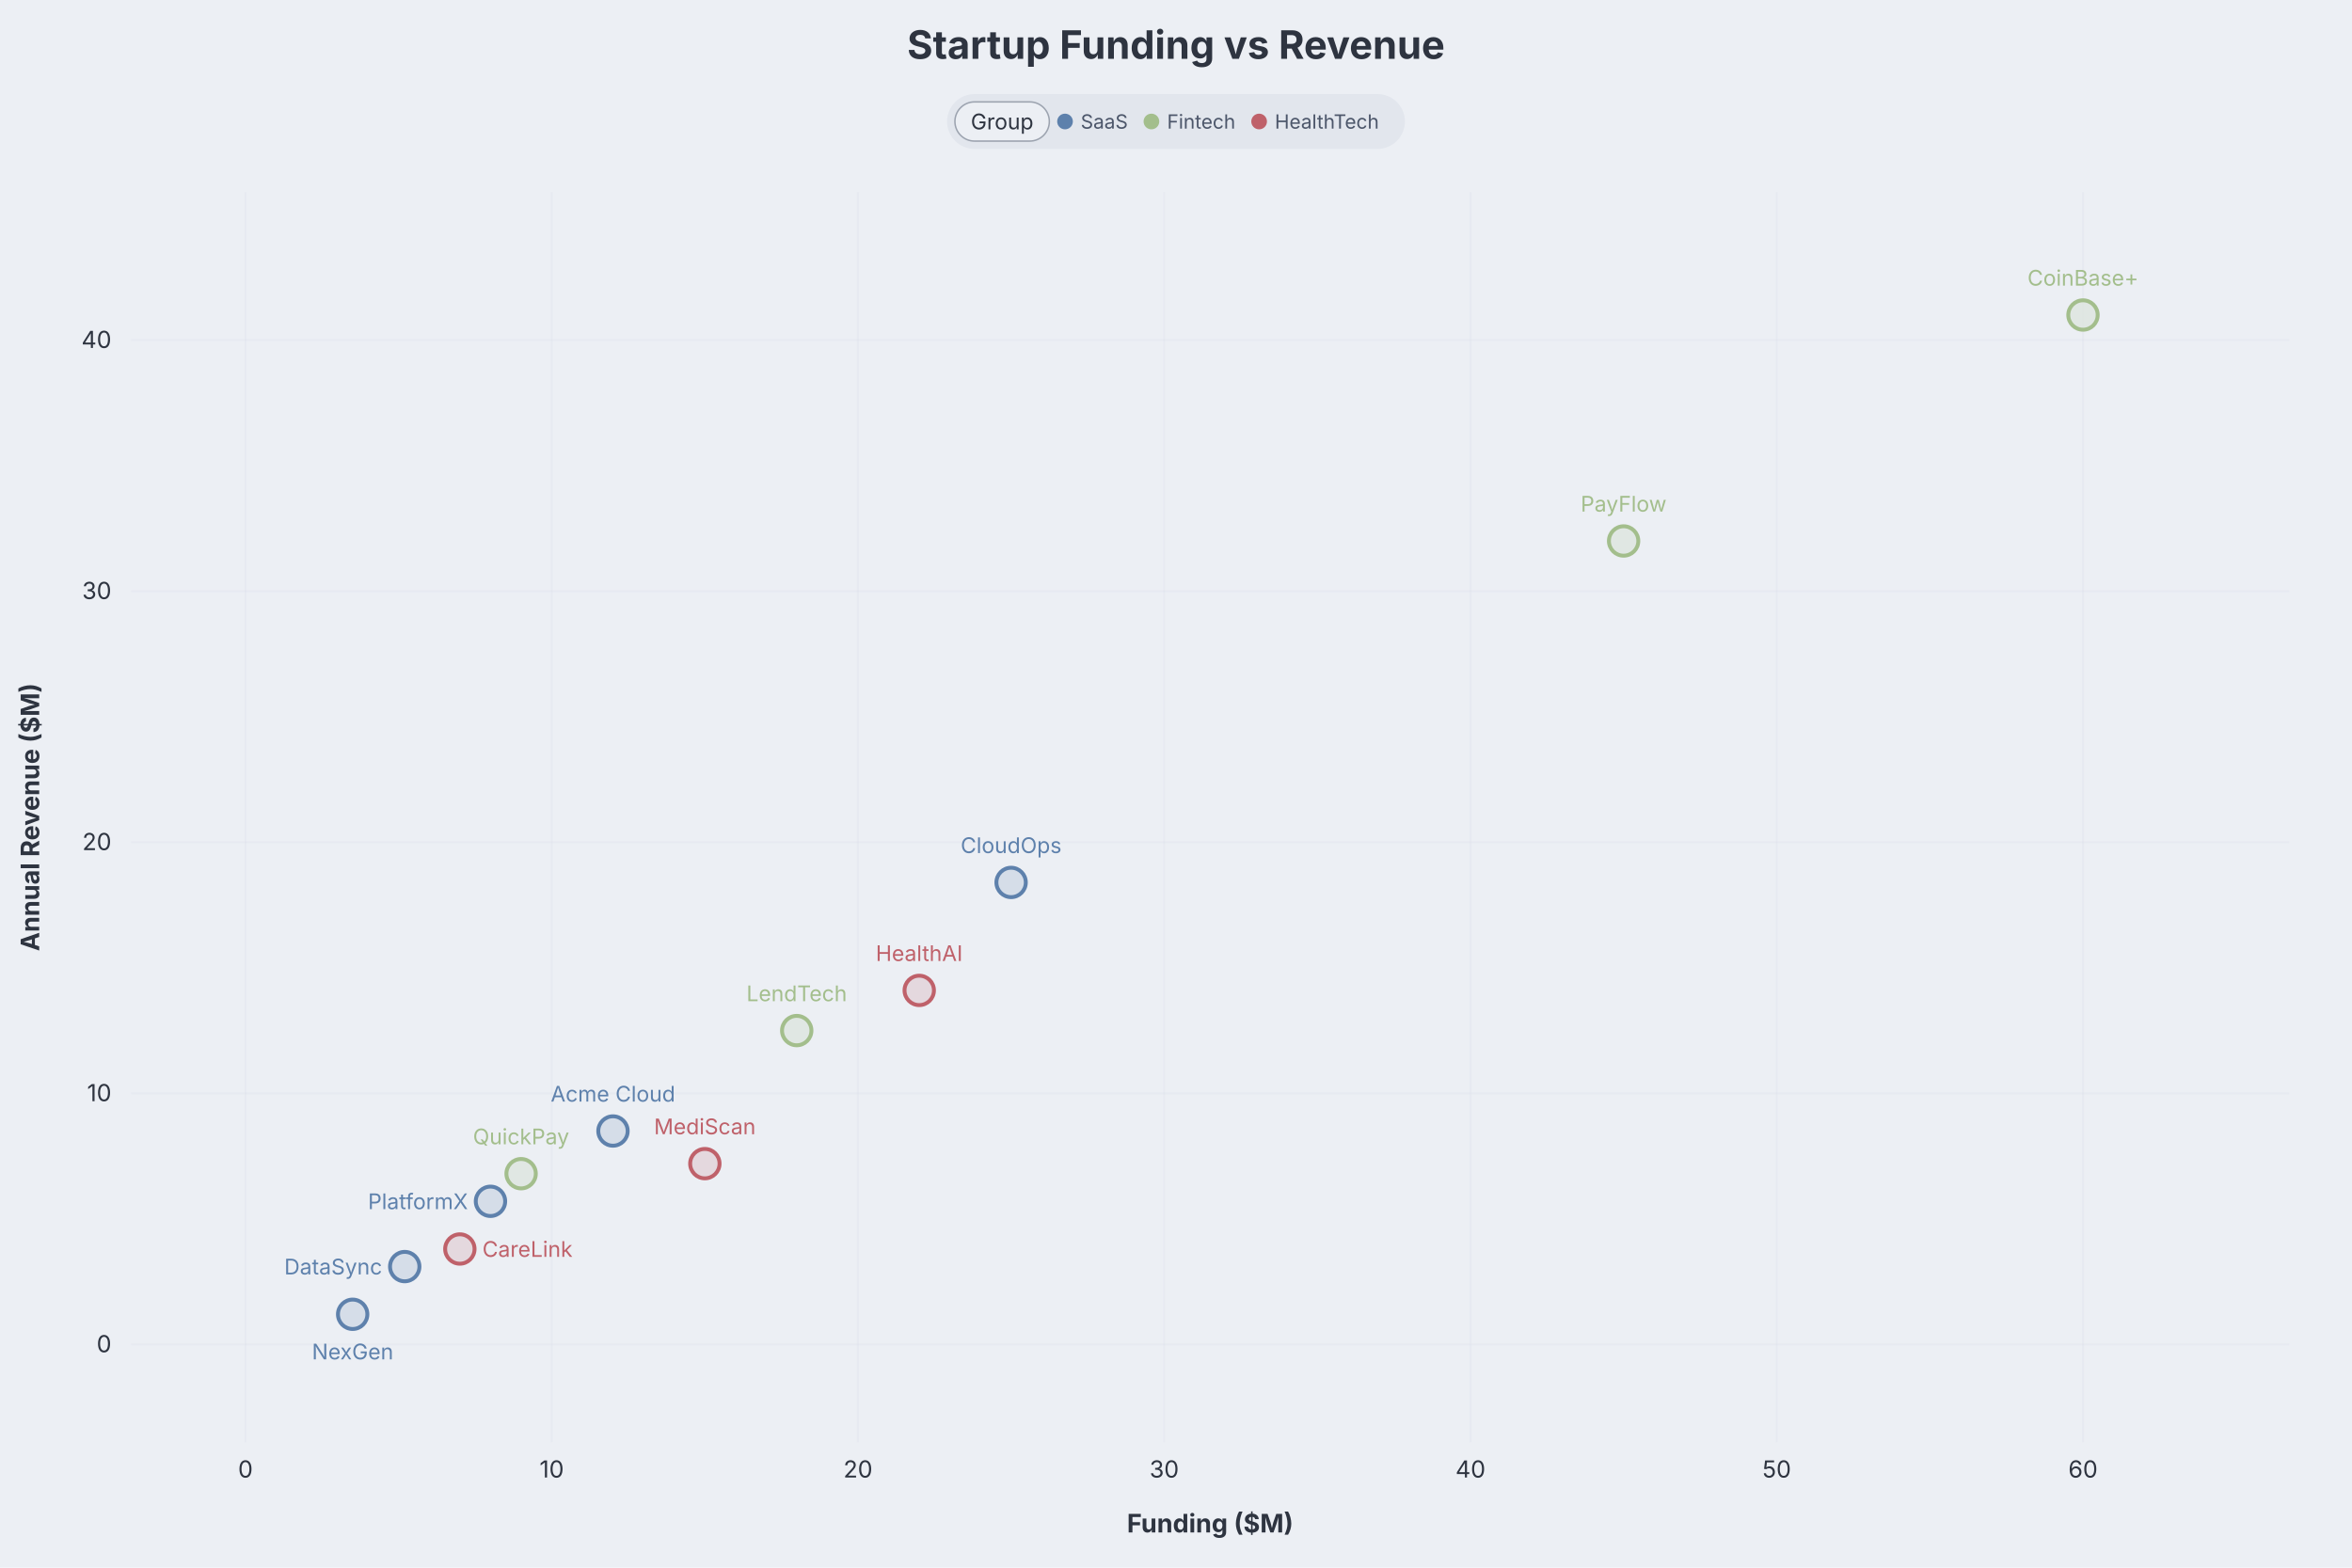
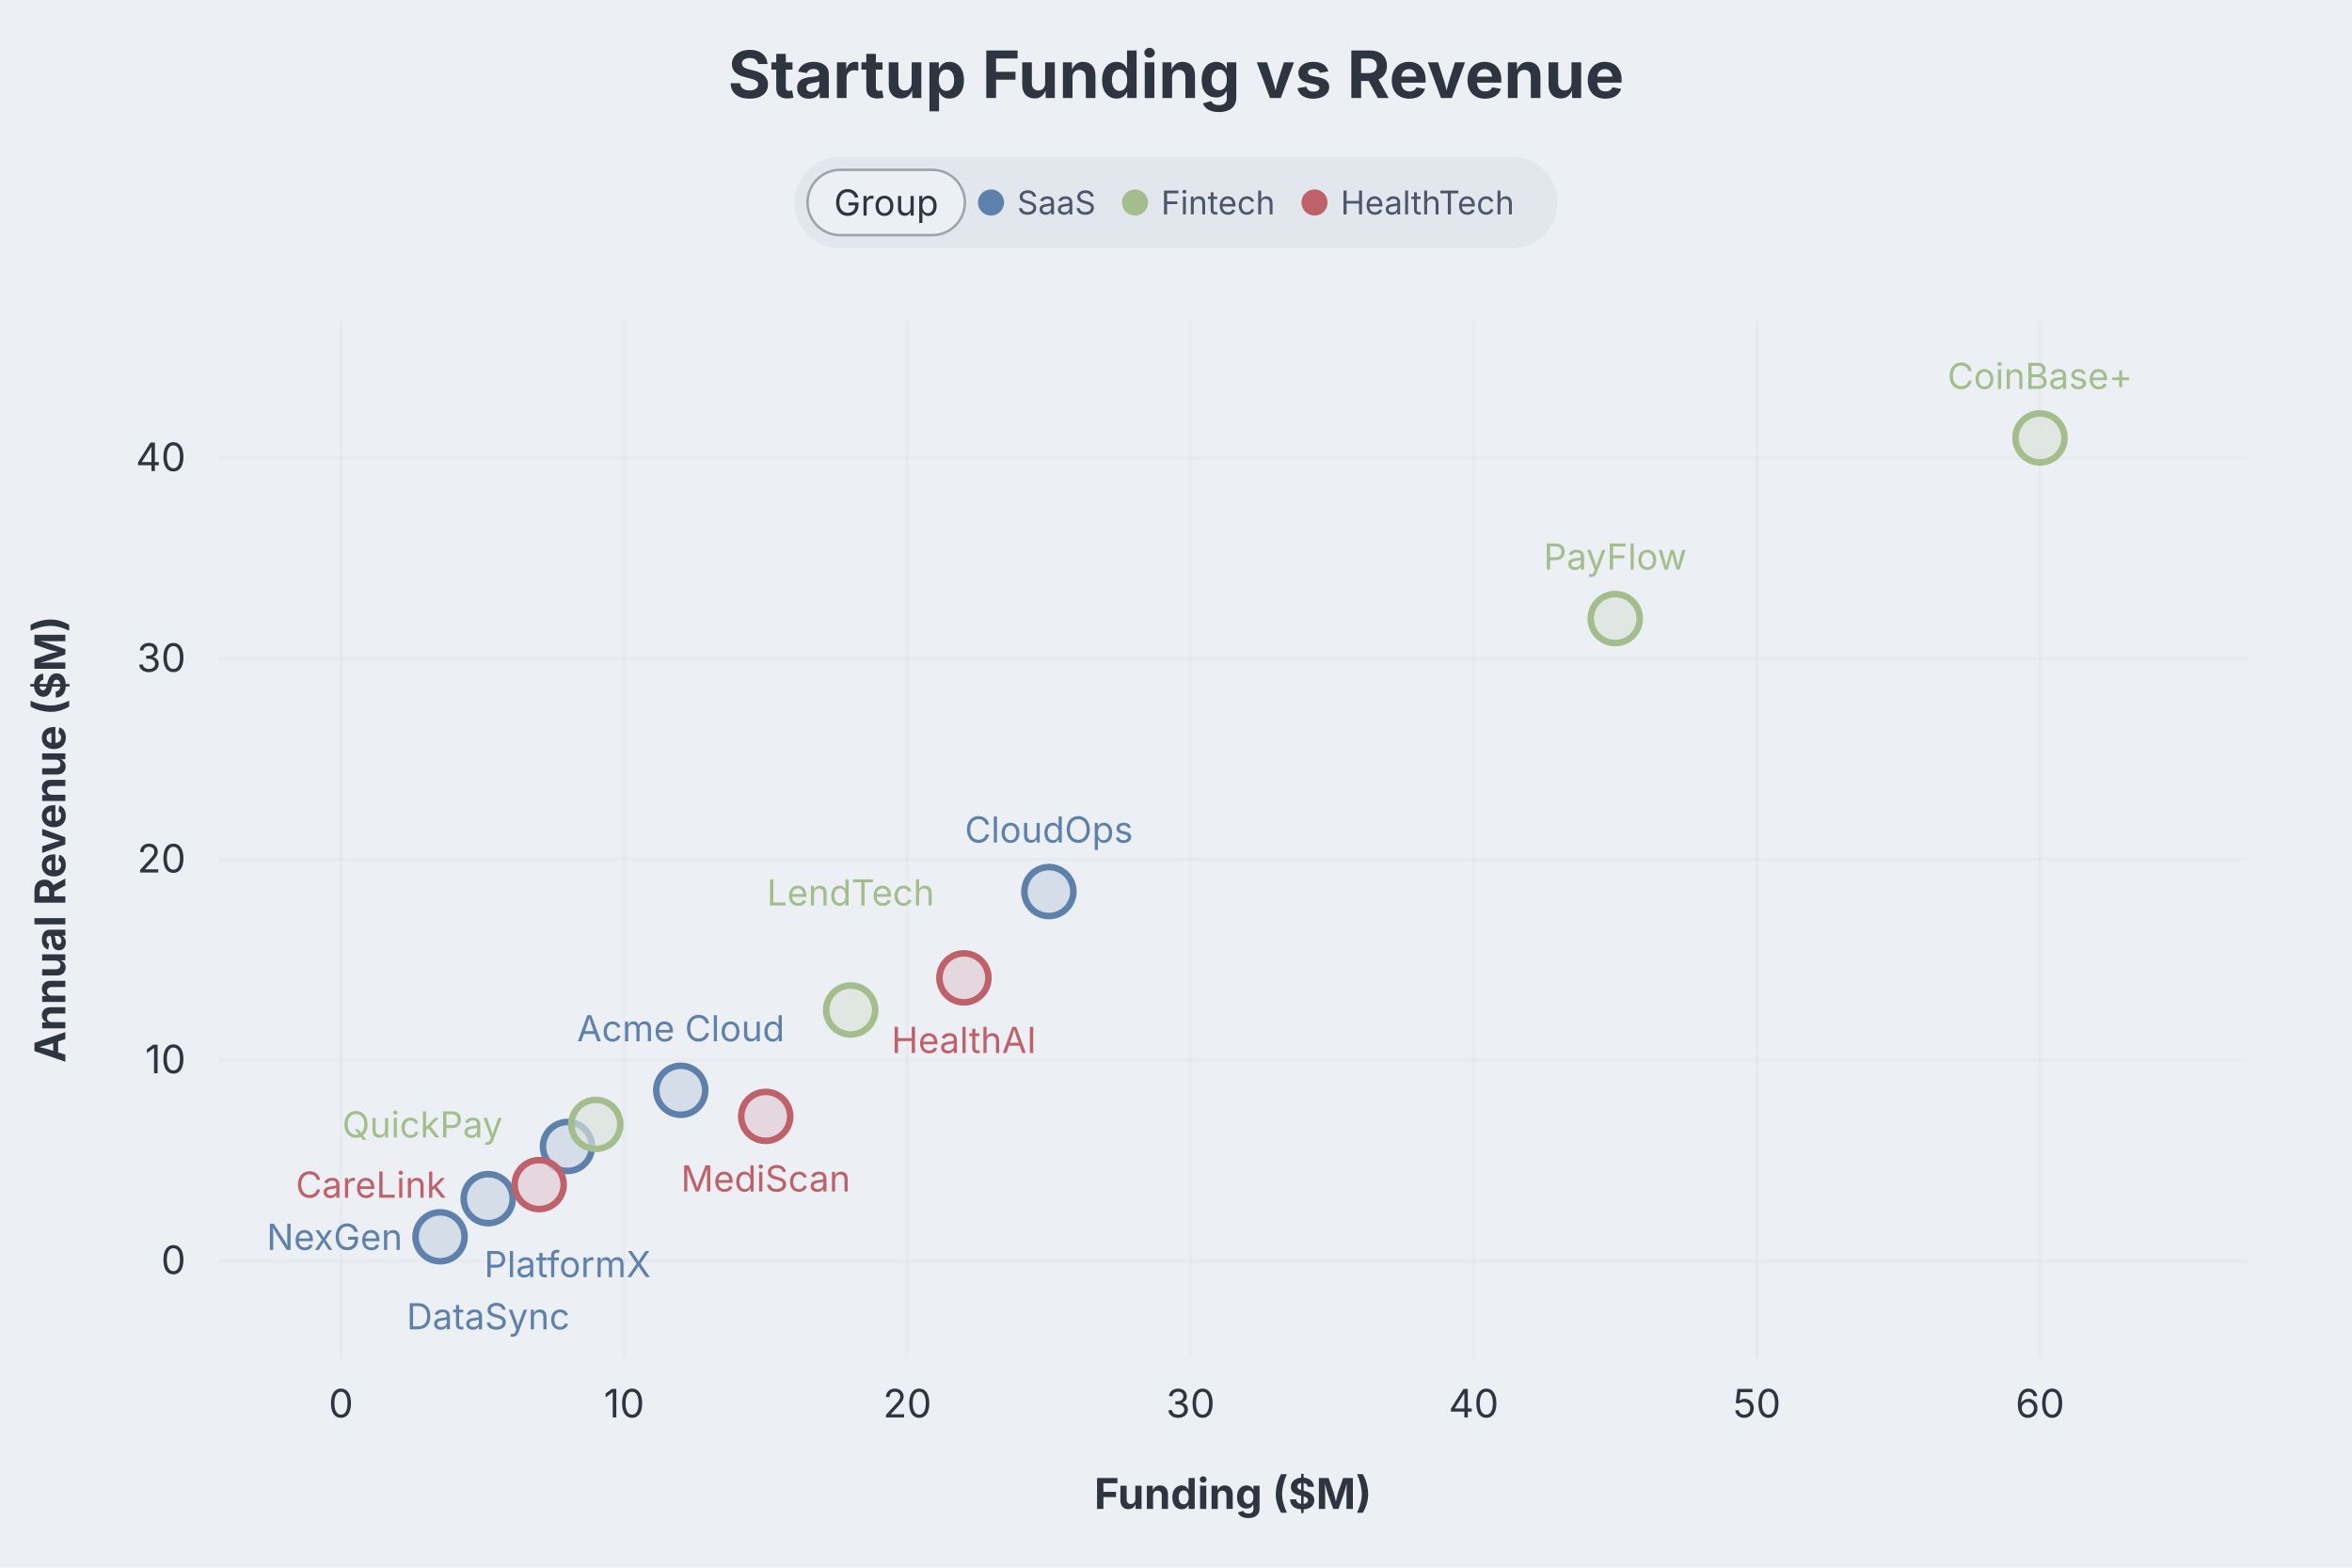
- <svg xmlns="http://www.w3.org/2000/svg" role="img" aria-label="Scatter diagram" width="1200" height="800" viewBox="0 0 1200 800" style="background: rgb(236, 239, 244); font-family: Inter, system-ui, Avenir, Helvetica, Arial, sans-serif;">
+ <svg xmlns="http://www.w3.org/2000/svg" role="img" aria-label="Scatter diagram" width="720" height="480" viewBox="0 0 720 480" style="background: rgb(236, 239, 244); font-family: Inter, system-ui, Avenir, Helvetica, Arial, sans-serif;">
  <style>.dgmo-datum:hover{filter:saturate(1.4) brightness(1.06)}.dgmo-datum{transition:filter .12s ease, opacity .12s ease}@media (hover:hover){svg:has(.dgmo-datum[data-category="SaaS"]:hover) .dgmo-datum:not([data-category="SaaS"]){opacity:0.18}svg:has(.dgmo-datum[data-category="Fintech"]:hover) .dgmo-datum:not([data-category="Fintech"]){opacity:0.18}svg:has(.dgmo-datum[data-category="HealthTech"]:hover) .dgmo-datum:not([data-category="HealthTech"]){opacity:0.18}svg:has([data-legend-entry="saas"]:hover) .dgmo-datum:not([data-category="SaaS"]){opacity:0.18}svg:has([data-legend-entry="fintech"]:hover) .dgmo-datum:not([data-category="Fintech"]){opacity:0.18}svg:has([data-legend-entry="healthtech"]:hover) .dgmo-datum:not([data-category="HealthTech"]){opacity:0.18}}</style>
-   <rect class="dgmo-canvas-bg" x="0" y="0" width="1200" height="800" fill="#eceff4" />
-   <text class="chart-title" x="600" y="30" text-anchor="middle" fill="#2e3440" font-size="20" font-weight="bold" style="cursor: default;" data-line-number="1">Startup Funding vs Revenue</text>
+   <rect class="dgmo-canvas-bg" x="0" y="0" width="720" height="480" fill="#eceff4" />
+   <text class="chart-title" x="360" y="30" text-anchor="middle" fill="#2e3440" font-size="20" font-weight="bold" style="cursor: default;" data-line-number="1">Startup Funding vs Revenue</text>
  <g transform="translate(0,48)">
    <g class="chart-legend" data-legend-active="group">
-       <g transform="translate(483.2025,0)" data-legend-group="group" style="cursor:pointer">
+       <g transform="translate(243.2025,0)" data-legend-group="group" style="cursor:pointer">
        <rect width="233.595" height="28" rx="14" fill="#e2e6ed" />
        <rect x="4" y="4" width="48.175" height="20" rx="10" fill="#eceff4" />
        <rect x="4" y="4" width="48.175" height="20" rx="10" fill="none" stroke="#9ca3af" stroke-width="0.75" />
        <text x="28.087" y="14" dominant-baseline="central" font-size="11" font-weight="normal" fill="#2e3440" text-anchor="middle" font-family="Inter, system-ui, Avenir, Helvetica, Arial, sans-serif">Group</text>
        <g data-legend-entry="saas" data-series-name="SaaS" style="cursor:pointer">
          <rect x="56.175" y="0" width="44.08" height="28" fill="transparent" />
          <circle cx="60.175" cy="14" r="4" fill="#5e81ac" />
          <text x="68.175" y="14" dominant-baseline="central" font-size="10" fill="#4c566a" font-family="Inter, system-ui, Avenir, Helvetica, Arial, sans-serif">SaaS</text>
        </g>
        <g data-legend-entry="fintech" data-series-name="Fintech" style="cursor:pointer">
          <rect x="100.255" y="0" width="54.95" height="28" fill="transparent" />
          <circle cx="104.255" cy="14" r="4" fill="#a3be8c" />
          <text x="112.255" y="14" dominant-baseline="central" font-size="10" fill="#4c566a" font-family="Inter, system-ui, Avenir, Helvetica, Arial, sans-serif">Fintech</text>
        </g>
        <g data-legend-entry="healthtech" data-series-name="HealthTech" style="cursor:pointer">
          <rect x="155.205" y="0" width="74.39" height="28" fill="transparent" />
          <circle cx="159.205" cy="14" r="4" fill="#bf616a" />
          <text x="167.205" y="14" dominant-baseline="central" font-size="10" fill="#4c566a" font-family="Inter, system-ui, Avenir, Helvetica, Arial, sans-serif">HealthTech</text>
        </g>
      </g>
    </g>
  </g>
-   <rect class="dgmo-plot-rect" x="66.868" y="98" width="1101.132" height="638" fill="transparent" pointer-events="none" />
-   <line x1="66.868" x2="1168" y1="686.062" y2="686.062" stroke="#d8dee9" stroke-opacity="0.25" />
-   <text class="dgmo-tick" x="56.868" y="690.062" text-anchor="end" fill="#2e3440" font-size="12" font-family="Inter, system-ui, Avenir, Helvetica, Arial, sans-serif">0</text>
-   <line x1="66.868" x2="1168" y1="557.938" y2="557.938" stroke="#d8dee9" stroke-opacity="0.25" />
-   <text class="dgmo-tick" x="56.868" y="561.938" text-anchor="end" fill="#2e3440" font-size="12" font-family="Inter, system-ui, Avenir, Helvetica, Arial, sans-serif">10</text>
-   <line x1="66.868" x2="1168" y1="429.812" y2="429.812" stroke="#d8dee9" stroke-opacity="0.25" />
-   <text class="dgmo-tick" x="56.868" y="433.812" text-anchor="end" fill="#2e3440" font-size="12" font-family="Inter, system-ui, Avenir, Helvetica, Arial, sans-serif">20</text>
-   <line x1="66.868" x2="1168" y1="301.688" y2="301.688" stroke="#d8dee9" stroke-opacity="0.25" />
-   <text class="dgmo-tick" x="56.868" y="305.688" text-anchor="end" fill="#2e3440" font-size="12" font-family="Inter, system-ui, Avenir, Helvetica, Arial, sans-serif">30</text>
-   <line x1="66.868" x2="1168" y1="173.562" y2="173.562" stroke="#d8dee9" stroke-opacity="0.25" />
-   <text class="dgmo-tick" x="56.868" y="177.562" text-anchor="end" fill="#2e3440" font-size="12" font-family="Inter, system-ui, Avenir, Helvetica, Arial, sans-serif">40</text>
-   <line x1="125.243" x2="125.243" y1="98" y2="736" stroke="#d8dee9" stroke-opacity="0.25" />
-   <text class="dgmo-tick" x="125.243" y="754" text-anchor="middle" fill="#2e3440" font-size="12" font-family="Inter, system-ui, Avenir, Helvetica, Arial, sans-serif">0</text>
-   <line x1="281.494" x2="281.494" y1="98" y2="736" stroke="#d8dee9" stroke-opacity="0.25" />
-   <text class="dgmo-tick" x="281.494" y="754" text-anchor="middle" fill="#2e3440" font-size="12" font-family="Inter, system-ui, Avenir, Helvetica, Arial, sans-serif">10</text>
-   <line x1="437.745" x2="437.745" y1="98" y2="736" stroke="#d8dee9" stroke-opacity="0.25" />
-   <text class="dgmo-tick" x="437.745" y="754" text-anchor="middle" fill="#2e3440" font-size="12" font-family="Inter, system-ui, Avenir, Helvetica, Arial, sans-serif">20</text>
-   <line x1="593.996" x2="593.996" y1="98" y2="736" stroke="#d8dee9" stroke-opacity="0.25" />
-   <text class="dgmo-tick" x="593.996" y="754" text-anchor="middle" fill="#2e3440" font-size="12" font-family="Inter, system-ui, Avenir, Helvetica, Arial, sans-serif">30</text>
-   <line x1="750.247" x2="750.247" y1="98" y2="736" stroke="#d8dee9" stroke-opacity="0.25" />
-   <text class="dgmo-tick" x="750.247" y="754" text-anchor="middle" fill="#2e3440" font-size="12" font-family="Inter, system-ui, Avenir, Helvetica, Arial, sans-serif">40</text>
-   <line x1="906.498" x2="906.498" y1="98" y2="736" stroke="#d8dee9" stroke-opacity="0.25" />
-   <text class="dgmo-tick" x="906.498" y="754" text-anchor="middle" fill="#2e3440" font-size="12" font-family="Inter, system-ui, Avenir, Helvetica, Arial, sans-serif">50</text>
-   <line x1="1062.749" x2="1062.749" y1="98" y2="736" stroke="#d8dee9" stroke-opacity="0.25" />
-   <text class="dgmo-tick" x="1062.749" y="754" text-anchor="middle" fill="#2e3440" font-size="12" font-family="Inter, system-ui, Avenir, Helvetica, Arial, sans-serif">60</text>
-   <circle cx="312.745" cy="577.156" r="7.5" fill="#c9d4e2" fill-opacity="0.65" stroke="#5e81ac" stroke-width="2" class="dgmo-datum" data-line-number="6" data-emph-key="Acme Cloud" data-name="Acme Cloud · SaaS" data-value="(12, 8.5)" data-color="#5e81ac" data-axval-x="12" data-axval-y="8.5" data-category="SaaS" data-series-name="SaaS" />
-   <text class="dgmo-ptlabel" data-line-number="6" x="312.745" y="558.156" text-anchor="middle" dominant-baseline="central" fill="#5e81ac" font-size="11" font-family="Inter, system-ui, Avenir, Helvetica, Arial, sans-serif">Acme Cloud</text>
-   <circle cx="206.494" cy="646.344" r="7.5" fill="#c9d4e2" fill-opacity="0.65" stroke="#5e81ac" stroke-width="2" class="dgmo-datum" data-line-number="7" data-emph-key="DataSync" data-name="DataSync · SaaS" data-value="(5.2, 3.1)" data-color="#5e81ac" data-axval-x="5.2" data-axval-y="3.1" data-category="SaaS" data-series-name="SaaS" />
-   <text class="dgmo-ptlabel" data-line-number="7" x="194.994" y="646.344" text-anchor="end" dominant-baseline="central" fill="#5e81ac" font-size="11" font-family="Inter, system-ui, Avenir, Helvetica, Arial, sans-serif">DataSync</text>
-   <circle cx="515.871" cy="450.312" r="7.5" fill="#c9d4e2" fill-opacity="0.65" stroke="#5e81ac" stroke-width="2" class="dgmo-datum" data-line-number="8" data-emph-key="CloudOps" data-name="CloudOps · SaaS" data-value="(25, 18.4)" data-color="#5e81ac" data-axval-x="25" data-axval-y="18.4" data-category="SaaS" data-series-name="SaaS" />
-   <text class="dgmo-ptlabel" data-line-number="8" x="515.871" y="431.312" text-anchor="middle" dominant-baseline="central" fill="#5e81ac" font-size="11" font-family="Inter, system-ui, Avenir, Helvetica, Arial, sans-serif">CloudOps</text>
-   <circle cx="250.244" cy="613.031" r="7.5" fill="#c9d4e2" fill-opacity="0.65" stroke="#5e81ac" stroke-width="2" class="dgmo-datum" data-line-number="9" data-emph-key="PlatformX" data-name="PlatformX · SaaS" data-value="(8, 5.7)" data-color="#5e81ac" data-axval-x="8" data-axval-y="5.7" data-category="SaaS" data-series-name="SaaS" />
-   <text class="dgmo-ptlabel" data-line-number="9" x="238.744" y="613.031" text-anchor="end" dominant-baseline="central" fill="#5e81ac" font-size="11" font-family="Inter, system-ui, Avenir, Helvetica, Arial, sans-serif">PlatformX</text>
-   <circle cx="179.931" cy="670.687" r="7.5" fill="#c9d4e2" fill-opacity="0.65" stroke="#5e81ac" stroke-width="2" class="dgmo-datum" data-line-number="10" data-emph-key="NexGen" data-name="NexGen · SaaS" data-value="(3.5, 1.2)" data-color="#5e81ac" data-axval-x="3.5" data-axval-y="1.2" data-category="SaaS" data-series-name="SaaS" />
-   <text class="dgmo-ptlabel" data-line-number="10" x="179.931" y="689.687" text-anchor="middle" dominant-baseline="central" fill="#5e81ac" font-size="11" font-family="Inter, system-ui, Avenir, Helvetica, Arial, sans-serif">NexGen</text>
-   <circle cx="828.373" cy="276.062" r="7.5" fill="#dae3da" fill-opacity="0.65" stroke="#a3be8c" stroke-width="2" class="dgmo-datum" data-line-number="13" data-emph-key="PayFlow" data-name="PayFlow · Fintech" data-value="(45, 32)" data-color="#a3be8c" data-axval-x="45" data-axval-y="32" data-category="Fintech" data-series-name="Fintech" />
-   <text class="dgmo-ptlabel" data-line-number="13" x="828.373" y="257.062" text-anchor="middle" dominant-baseline="central" fill="#a3be8c" font-size="11" font-family="Inter, system-ui, Avenir, Helvetica, Arial, sans-serif">PayFlow</text>
-   <circle cx="406.495" cy="525.906" r="7.5" fill="#dae3da" fill-opacity="0.65" stroke="#a3be8c" stroke-width="2" class="dgmo-datum" data-line-number="14" data-emph-key="LendTech" data-name="LendTech · Fintech" data-value="(18, 12.5)" data-color="#a3be8c" data-axval-x="18" data-axval-y="12.5" data-category="Fintech" data-series-name="Fintech" />
-   <text class="dgmo-ptlabel" data-line-number="14" x="406.495" y="506.906" text-anchor="middle" dominant-baseline="central" fill="#a3be8c" font-size="11" font-family="Inter, system-ui, Avenir, Helvetica, Arial, sans-serif">LendTech</text>
-   <circle cx="1062.749" cy="160.75" r="7.5" fill="#dae3da" fill-opacity="0.65" stroke="#a3be8c" stroke-width="2" class="dgmo-datum" data-line-number="15" data-emph-key="CoinBase+" data-name="CoinBase+ · Fintech" data-value="(60, 41)" data-color="#a3be8c" data-axval-x="60" data-axval-y="41" data-category="Fintech" data-series-name="Fintech" />
-   <text class="dgmo-ptlabel" data-line-number="15" x="1062.749" y="141.75" text-anchor="middle" dominant-baseline="central" fill="#a3be8c" font-size="11" font-family="Inter, system-ui, Avenir, Helvetica, Arial, sans-serif">CoinBase+</text>
-   <circle cx="265.869" cy="598.938" r="7.5" fill="#dae3da" fill-opacity="0.65" stroke="#a3be8c" stroke-width="2" class="dgmo-datum" data-line-number="16" data-emph-key="QuickPay" data-name="QuickPay · Fintech" data-value="(9, 6.8)" data-color="#a3be8c" data-axval-x="9" data-axval-y="6.8" data-category="Fintech" data-series-name="Fintech" />
-   <text class="dgmo-ptlabel" data-line-number="16" x="265.869" y="579.938" text-anchor="middle" dominant-baseline="central" fill="#a3be8c" font-size="11" font-family="Inter, system-ui, Avenir, Helvetica, Arial, sans-serif">QuickPay</text>
-   <circle cx="359.62" cy="593.812" r="7.5" fill="#e1ccd2" fill-opacity="0.65" stroke="#bf616a" stroke-width="2" class="dgmo-datum" data-line-number="19" data-emph-key="MediScan" data-name="MediScan · HealthTech" data-value="(15, 7.2)" data-color="#bf616a" data-axval-x="15" data-axval-y="7.2" data-category="HealthTech" data-series-name="HealthTech" />
-   <text class="dgmo-ptlabel" data-line-number="19" x="359.62" y="574.812" text-anchor="middle" dominant-baseline="central" fill="#bf616a" font-size="11" font-family="Inter, system-ui, Avenir, Helvetica, Arial, sans-serif">MediScan</text>
-   <circle cx="468.996" cy="505.406" r="7.5" fill="#e1ccd2" fill-opacity="0.65" stroke="#bf616a" stroke-width="2" class="dgmo-datum" data-line-number="20" data-emph-key="HealthAI" data-name="HealthAI · HealthTech" data-value="(22, 14.1)" data-color="#bf616a" data-axval-x="22" data-axval-y="14.1" data-category="HealthTech" data-series-name="HealthTech" />
-   <text class="dgmo-ptlabel" data-line-number="20" x="468.996" y="486.406" text-anchor="middle" dominant-baseline="central" fill="#bf616a" font-size="11" font-family="Inter, system-ui, Avenir, Helvetica, Arial, sans-serif">HealthAI</text>
-   <circle cx="234.619" cy="637.375" r="7.5" fill="#e1ccd2" fill-opacity="0.65" stroke="#bf616a" stroke-width="2" class="dgmo-datum" data-line-number="21" data-emph-key="CareLink" data-name="CareLink · HealthTech" data-value="(7, 3.8)" data-color="#bf616a" data-axval-x="7" data-axval-y="3.8" data-category="HealthTech" data-series-name="HealthTech" />
-   <text class="dgmo-ptlabel" data-line-number="21" x="246.119" y="637.375" text-anchor="start" dominant-baseline="central" fill="#bf616a" font-size="11" font-family="Inter, system-ui, Avenir, Helvetica, Arial, sans-serif">CareLink</text>
-   <text x="617.434" y="782" text-anchor="middle" fill="#2e3440" font-size="13" font-family="Inter, system-ui, Avenir, Helvetica, Arial, sans-serif" font-weight="bold">Funding ($M)</text>
-   <text transform="translate(20,417) rotate(-90)" text-anchor="middle" fill="#2e3440" font-size="13" font-family="Inter, system-ui, Avenir, Helvetica, Arial, sans-serif" font-weight="bold">Annual Revenue ($M)</text>
+   <rect class="dgmo-plot-rect" x="66.868" y="98" width="621.132" height="318" fill="transparent" pointer-events="none" />
+   <line x1="66.868" x2="688" y1="386.062" y2="386.062" stroke="#d8dee9" stroke-opacity="0.25" />
+   <text class="dgmo-tick" x="56.868" y="390.062" text-anchor="end" fill="#2e3440" font-size="12" font-family="Inter, system-ui, Avenir, Helvetica, Arial, sans-serif">0</text>
+   <line x1="66.868" x2="688" y1="324.604" y2="324.604" stroke="#d8dee9" stroke-opacity="0.25" />
+   <text class="dgmo-tick" x="56.868" y="328.604" text-anchor="end" fill="#2e3440" font-size="12" font-family="Inter, system-ui, Avenir, Helvetica, Arial, sans-serif">10</text>
+   <line x1="66.868" x2="688" y1="263.146" y2="263.146" stroke="#d8dee9" stroke-opacity="0.25" />
+   <text class="dgmo-tick" x="56.868" y="267.146" text-anchor="end" fill="#2e3440" font-size="12" font-family="Inter, system-ui, Avenir, Helvetica, Arial, sans-serif">20</text>
+   <line x1="66.868" x2="688" y1="201.688" y2="201.688" stroke="#d8dee9" stroke-opacity="0.25" />
+   <text class="dgmo-tick" x="56.868" y="205.688" text-anchor="end" fill="#2e3440" font-size="12" font-family="Inter, system-ui, Avenir, Helvetica, Arial, sans-serif">30</text>
+   <line x1="66.868" x2="688" y1="140.229" y2="140.229" stroke="#d8dee9" stroke-opacity="0.25" />
+   <text class="dgmo-tick" x="56.868" y="144.229" text-anchor="end" fill="#2e3440" font-size="12" font-family="Inter, system-ui, Avenir, Helvetica, Arial, sans-serif">40</text>
+   <line x1="104.374" x2="104.374" y1="98" y2="416" stroke="#d8dee9" stroke-opacity="0.25" />
+   <text class="dgmo-tick" x="104.374" y="434" text-anchor="middle" fill="#2e3440" font-size="12" font-family="Inter, system-ui, Avenir, Helvetica, Arial, sans-serif">0</text>
+   <line x1="191.06" x2="191.06" y1="98" y2="416" stroke="#d8dee9" stroke-opacity="0.25" />
+   <text class="dgmo-tick" x="191.06" y="434" text-anchor="middle" fill="#2e3440" font-size="12" font-family="Inter, system-ui, Avenir, Helvetica, Arial, sans-serif">10</text>
+   <line x1="277.745" x2="277.745" y1="98" y2="416" stroke="#d8dee9" stroke-opacity="0.25" />
+   <text class="dgmo-tick" x="277.745" y="434" text-anchor="middle" fill="#2e3440" font-size="12" font-family="Inter, system-ui, Avenir, Helvetica, Arial, sans-serif">20</text>
+   <line x1="364.431" x2="364.431" y1="98" y2="416" stroke="#d8dee9" stroke-opacity="0.25" />
+   <text class="dgmo-tick" x="364.431" y="434" text-anchor="middle" fill="#2e3440" font-size="12" font-family="Inter, system-ui, Avenir, Helvetica, Arial, sans-serif">30</text>
+   <line x1="451.117" x2="451.117" y1="98" y2="416" stroke="#d8dee9" stroke-opacity="0.25" />
+   <text class="dgmo-tick" x="451.117" y="434" text-anchor="middle" fill="#2e3440" font-size="12" font-family="Inter, system-ui, Avenir, Helvetica, Arial, sans-serif">40</text>
+   <line x1="537.803" x2="537.803" y1="98" y2="416" stroke="#d8dee9" stroke-opacity="0.25" />
+   <text class="dgmo-tick" x="537.803" y="434" text-anchor="middle" fill="#2e3440" font-size="12" font-family="Inter, system-ui, Avenir, Helvetica, Arial, sans-serif">50</text>
+   <line x1="624.489" x2="624.489" y1="98" y2="416" stroke="#d8dee9" stroke-opacity="0.25" />
+   <text class="dgmo-tick" x="624.489" y="434" text-anchor="middle" fill="#2e3440" font-size="12" font-family="Inter, system-ui, Avenir, Helvetica, Arial, sans-serif">60</text>
+   <circle cx="208.397" cy="333.823" r="7.5" fill="#c9d4e2" fill-opacity="0.65" stroke="#5e81ac" stroke-width="2" class="dgmo-datum" data-line-number="6" data-emph-key="Acme Cloud" data-name="Acme Cloud · SaaS" data-value="(12, 8.5)" data-color="#5e81ac" data-axval-x="12" data-axval-y="8.5" data-category="SaaS" data-series-name="SaaS" />
+   <text class="dgmo-ptlabel" data-line-number="6" x="208.397" y="314.823" text-anchor="middle" dominant-baseline="central" fill="#5e81ac" font-size="11" font-family="Inter, system-ui, Avenir, Helvetica, Arial, sans-serif">Acme Cloud</text>
+   <circle cx="149.45" cy="367.01" r="7.5" fill="#c9d4e2" fill-opacity="0.65" stroke="#5e81ac" stroke-width="2" class="dgmo-datum" data-line-number="7" data-emph-key="DataSync" data-name="DataSync · SaaS" data-value="(5.2, 3.1)" data-color="#5e81ac" data-axval-x="5.2" data-axval-y="3.1" data-category="SaaS" data-series-name="SaaS" />
+   <text class="dgmo-ptlabel" data-line-number="7" x="149.45" y="403.01" text-anchor="middle" dominant-baseline="central" fill="#5e81ac" font-size="11" font-family="Inter, system-ui, Avenir, Helvetica, Arial, sans-serif">DataSync</text>
+   <circle cx="321.088" cy="272.979" r="7.5" fill="#c9d4e2" fill-opacity="0.65" stroke="#5e81ac" stroke-width="2" class="dgmo-datum" data-line-number="8" data-emph-key="CloudOps" data-name="CloudOps · SaaS" data-value="(25, 18.4)" data-color="#5e81ac" data-axval-x="25" data-axval-y="18.4" data-category="SaaS" data-series-name="SaaS" />
+   <text class="dgmo-ptlabel" data-line-number="8" x="321.088" y="253.979" text-anchor="middle" dominant-baseline="central" fill="#5e81ac" font-size="11" font-family="Inter, system-ui, Avenir, Helvetica, Arial, sans-serif">CloudOps</text>
+   <circle cx="173.722" cy="351.031" r="7.5" fill="#c9d4e2" fill-opacity="0.65" stroke="#5e81ac" stroke-width="2" class="dgmo-datum" data-line-number="9" data-emph-key="PlatformX" data-name="PlatformX · SaaS" data-value="(8, 5.7)" data-color="#5e81ac" data-axval-x="8" data-axval-y="5.7" data-category="SaaS" data-series-name="SaaS" />
+   <text class="dgmo-ptlabel" data-line-number="9" x="173.722" y="387.031" text-anchor="middle" dominant-baseline="central" fill="#5e81ac" font-size="11" font-family="Inter, system-ui, Avenir, Helvetica, Arial, sans-serif">PlatformX</text>
+   <circle cx="134.714" cy="378.688" r="7.5" fill="#c9d4e2" fill-opacity="0.65" stroke="#5e81ac" stroke-width="2" class="dgmo-datum" data-line-number="10" data-emph-key="NexGen" data-name="NexGen · SaaS" data-value="(3.5, 1.2)" data-color="#5e81ac" data-axval-x="3.5" data-axval-y="1.2" data-category="SaaS" data-series-name="SaaS" />
+   <text class="dgmo-ptlabel" data-line-number="10" x="123.214" y="378.688" text-anchor="end" dominant-baseline="central" fill="#5e81ac" font-size="11" font-family="Inter, system-ui, Avenir, Helvetica, Arial, sans-serif">NexGen</text>
+   <circle cx="494.46" cy="189.396" r="7.5" fill="#dae3da" fill-opacity="0.65" stroke="#a3be8c" stroke-width="2" class="dgmo-datum" data-line-number="13" data-emph-key="PayFlow" data-name="PayFlow · Fintech" data-value="(45, 32)" data-color="#a3be8c" data-axval-x="45" data-axval-y="32" data-category="Fintech" data-series-name="Fintech" />
+   <text class="dgmo-ptlabel" data-line-number="13" x="494.46" y="170.396" text-anchor="middle" dominant-baseline="central" fill="#a3be8c" font-size="11" font-family="Inter, system-ui, Avenir, Helvetica, Arial, sans-serif">PayFlow</text>
+   <circle cx="260.408" cy="309.24" r="7.5" fill="#dae3da" fill-opacity="0.65" stroke="#a3be8c" stroke-width="2" class="dgmo-datum" data-line-number="14" data-emph-key="LendTech" data-name="LendTech · Fintech" data-value="(18, 12.5)" data-color="#a3be8c" data-axval-x="18" data-axval-y="12.5" data-category="Fintech" data-series-name="Fintech" />
+   <text class="dgmo-ptlabel" data-line-number="14" x="260.408" y="273.24" text-anchor="middle" dominant-baseline="central" fill="#a3be8c" font-size="11" font-family="Inter, system-ui, Avenir, Helvetica, Arial, sans-serif">LendTech</text>
+   <circle cx="624.489" cy="134.083" r="7.5" fill="#dae3da" fill-opacity="0.65" stroke="#a3be8c" stroke-width="2" class="dgmo-datum" data-line-number="15" data-emph-key="CoinBase+" data-name="CoinBase+ · Fintech" data-value="(60, 41)" data-color="#a3be8c" data-axval-x="60" data-axval-y="41" data-category="Fintech" data-series-name="Fintech" />
+   <text class="dgmo-ptlabel" data-line-number="15" x="624.489" y="115.083" text-anchor="middle" dominant-baseline="central" fill="#a3be8c" font-size="11" font-family="Inter, system-ui, Avenir, Helvetica, Arial, sans-serif">CoinBase+</text>
+   <circle cx="182.391" cy="344.271" r="7.5" fill="#dae3da" fill-opacity="0.65" stroke="#a3be8c" stroke-width="2" class="dgmo-datum" data-line-number="16" data-emph-key="QuickPay" data-name="QuickPay · Fintech" data-value="(9, 6.8)" data-color="#a3be8c" data-axval-x="9" data-axval-y="6.8" data-category="Fintech" data-series-name="Fintech" />
+   <text class="dgmo-ptlabel" data-line-number="16" x="153.891" y="344.271" text-anchor="end" dominant-baseline="central" fill="#a3be8c" font-size="11" font-family="Inter, system-ui, Avenir, Helvetica, Arial, sans-serif">QuickPay</text>
+   <circle cx="234.402" cy="341.812" r="7.5" fill="#e1ccd2" fill-opacity="0.65" stroke="#bf616a" stroke-width="2" class="dgmo-datum" data-line-number="19" data-emph-key="MediScan" data-name="MediScan · HealthTech" data-value="(15, 7.2)" data-color="#bf616a" data-axval-x="15" data-axval-y="7.2" data-category="HealthTech" data-series-name="HealthTech" />
+   <text class="dgmo-ptlabel" data-line-number="19" x="234.402" y="360.812" text-anchor="middle" dominant-baseline="central" fill="#bf616a" font-size="11" font-family="Inter, system-ui, Avenir, Helvetica, Arial, sans-serif">MediScan</text>
+   <circle cx="295.082" cy="299.406" r="7.5" fill="#e1ccd2" fill-opacity="0.65" stroke="#bf616a" stroke-width="2" class="dgmo-datum" data-line-number="20" data-emph-key="HealthAI" data-name="HealthAI · HealthTech" data-value="(22, 14.1)" data-color="#bf616a" data-axval-x="22" data-axval-y="14.1" data-category="HealthTech" data-series-name="HealthTech" />
+   <text class="dgmo-ptlabel" data-line-number="20" x="295.082" y="318.406" text-anchor="middle" dominant-baseline="central" fill="#bf616a" font-size="11" font-family="Inter, system-ui, Avenir, Helvetica, Arial, sans-serif">HealthAI</text>
+   <circle cx="165.054" cy="362.708" r="7.5" fill="#e1ccd2" fill-opacity="0.65" stroke="#bf616a" stroke-width="2" class="dgmo-datum" data-line-number="21" data-emph-key="CareLink" data-name="CareLink · HealthTech" data-value="(7, 3.8)" data-color="#bf616a" data-axval-x="7" data-axval-y="3.8" data-category="HealthTech" data-series-name="HealthTech" />
+   <text class="dgmo-ptlabel" data-line-number="21" x="136.554" y="362.708" text-anchor="end" dominant-baseline="central" fill="#bf616a" font-size="11" font-family="Inter, system-ui, Avenir, Helvetica, Arial, sans-serif">CareLink</text>
+   <text x="377.434" y="462" text-anchor="middle" fill="#2e3440" font-size="13" font-family="Inter, system-ui, Avenir, Helvetica, Arial, sans-serif" font-weight="bold">Funding ($M)</text>
+   <text transform="translate(20,257) rotate(-90)" text-anchor="middle" fill="#2e3440" font-size="13" font-family="Inter, system-ui, Avenir, Helvetica, Arial, sans-serif" font-weight="bold">Annual Revenue ($M)</text>
</svg>
